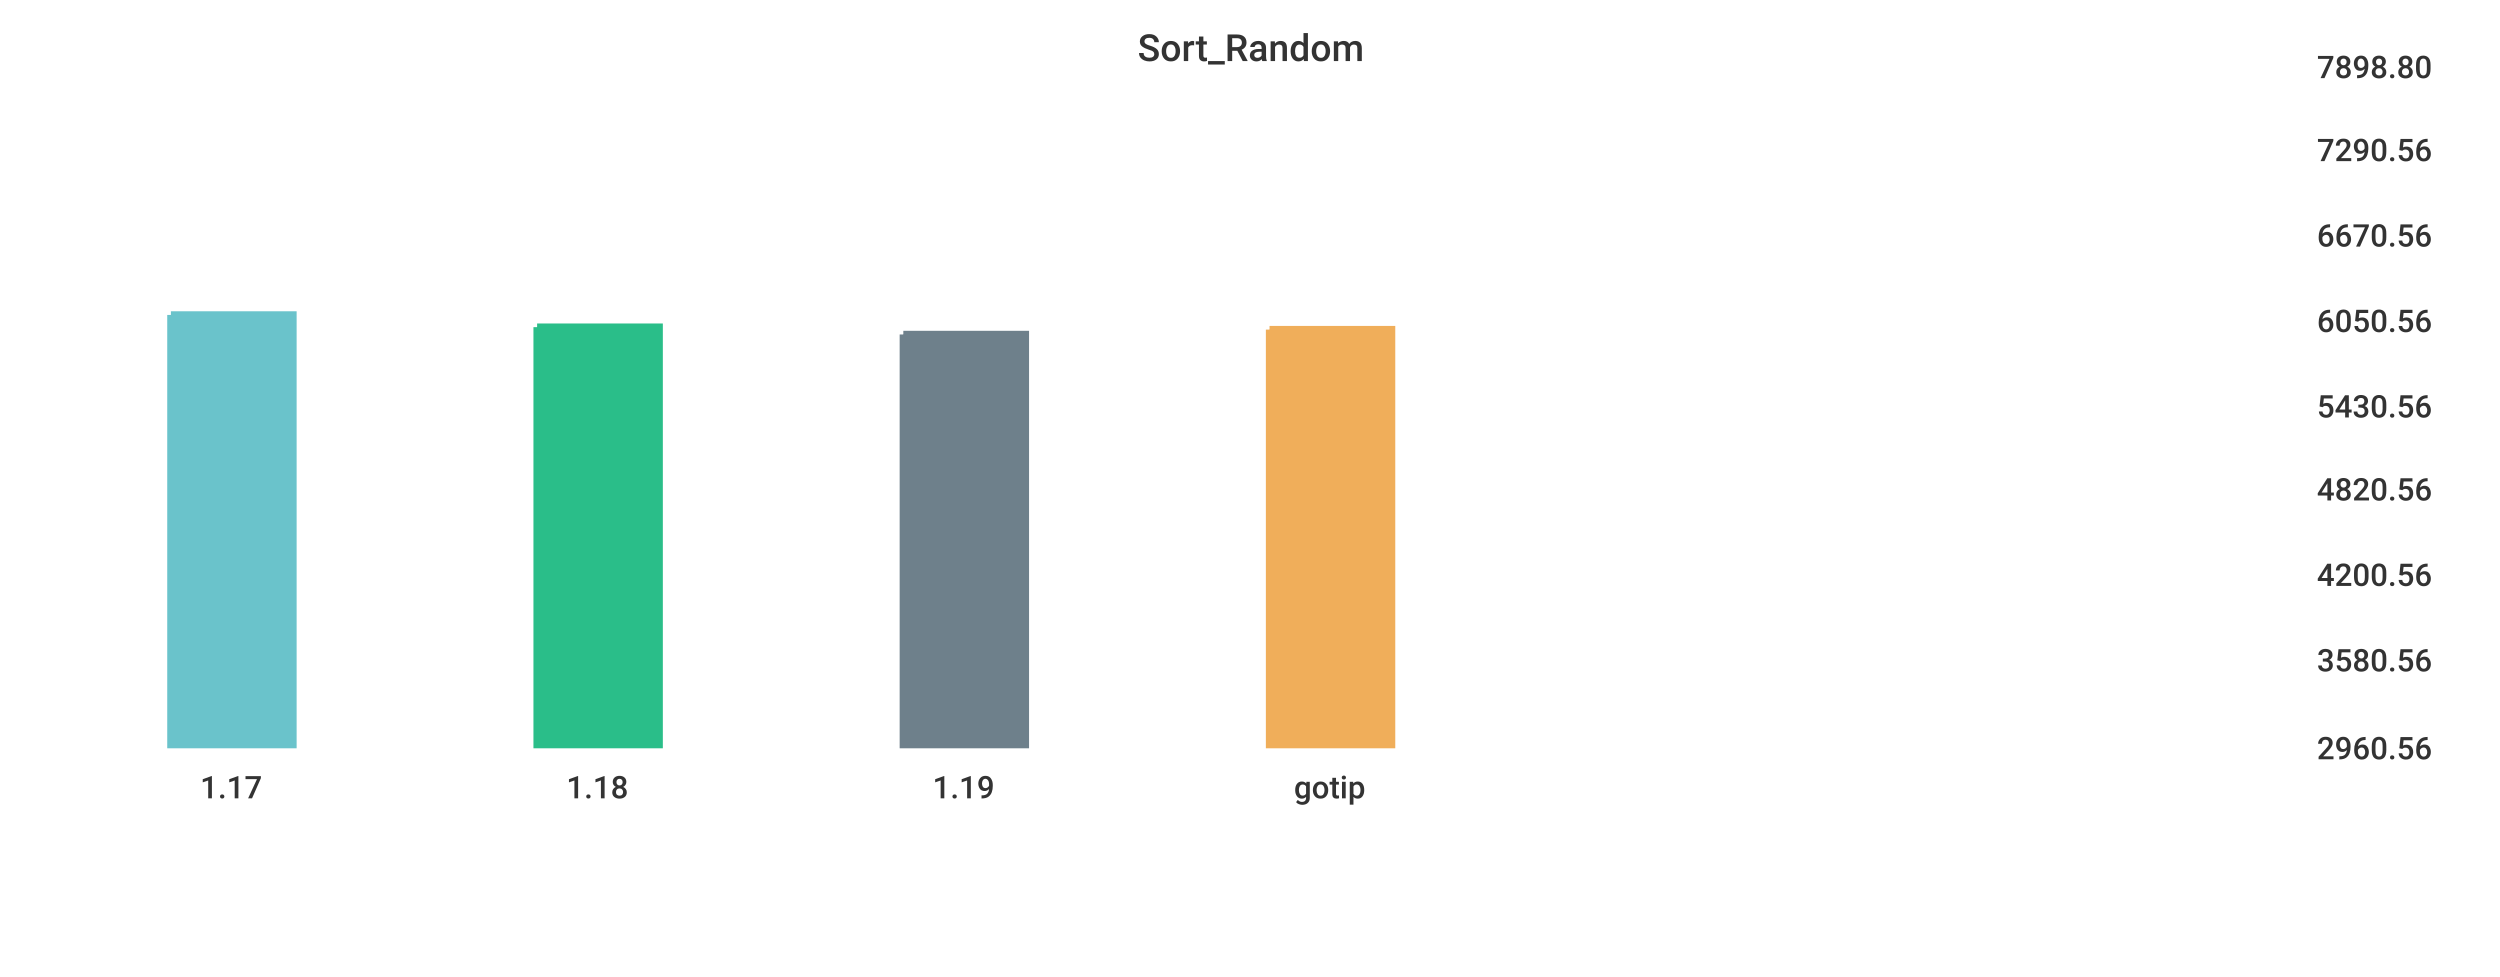
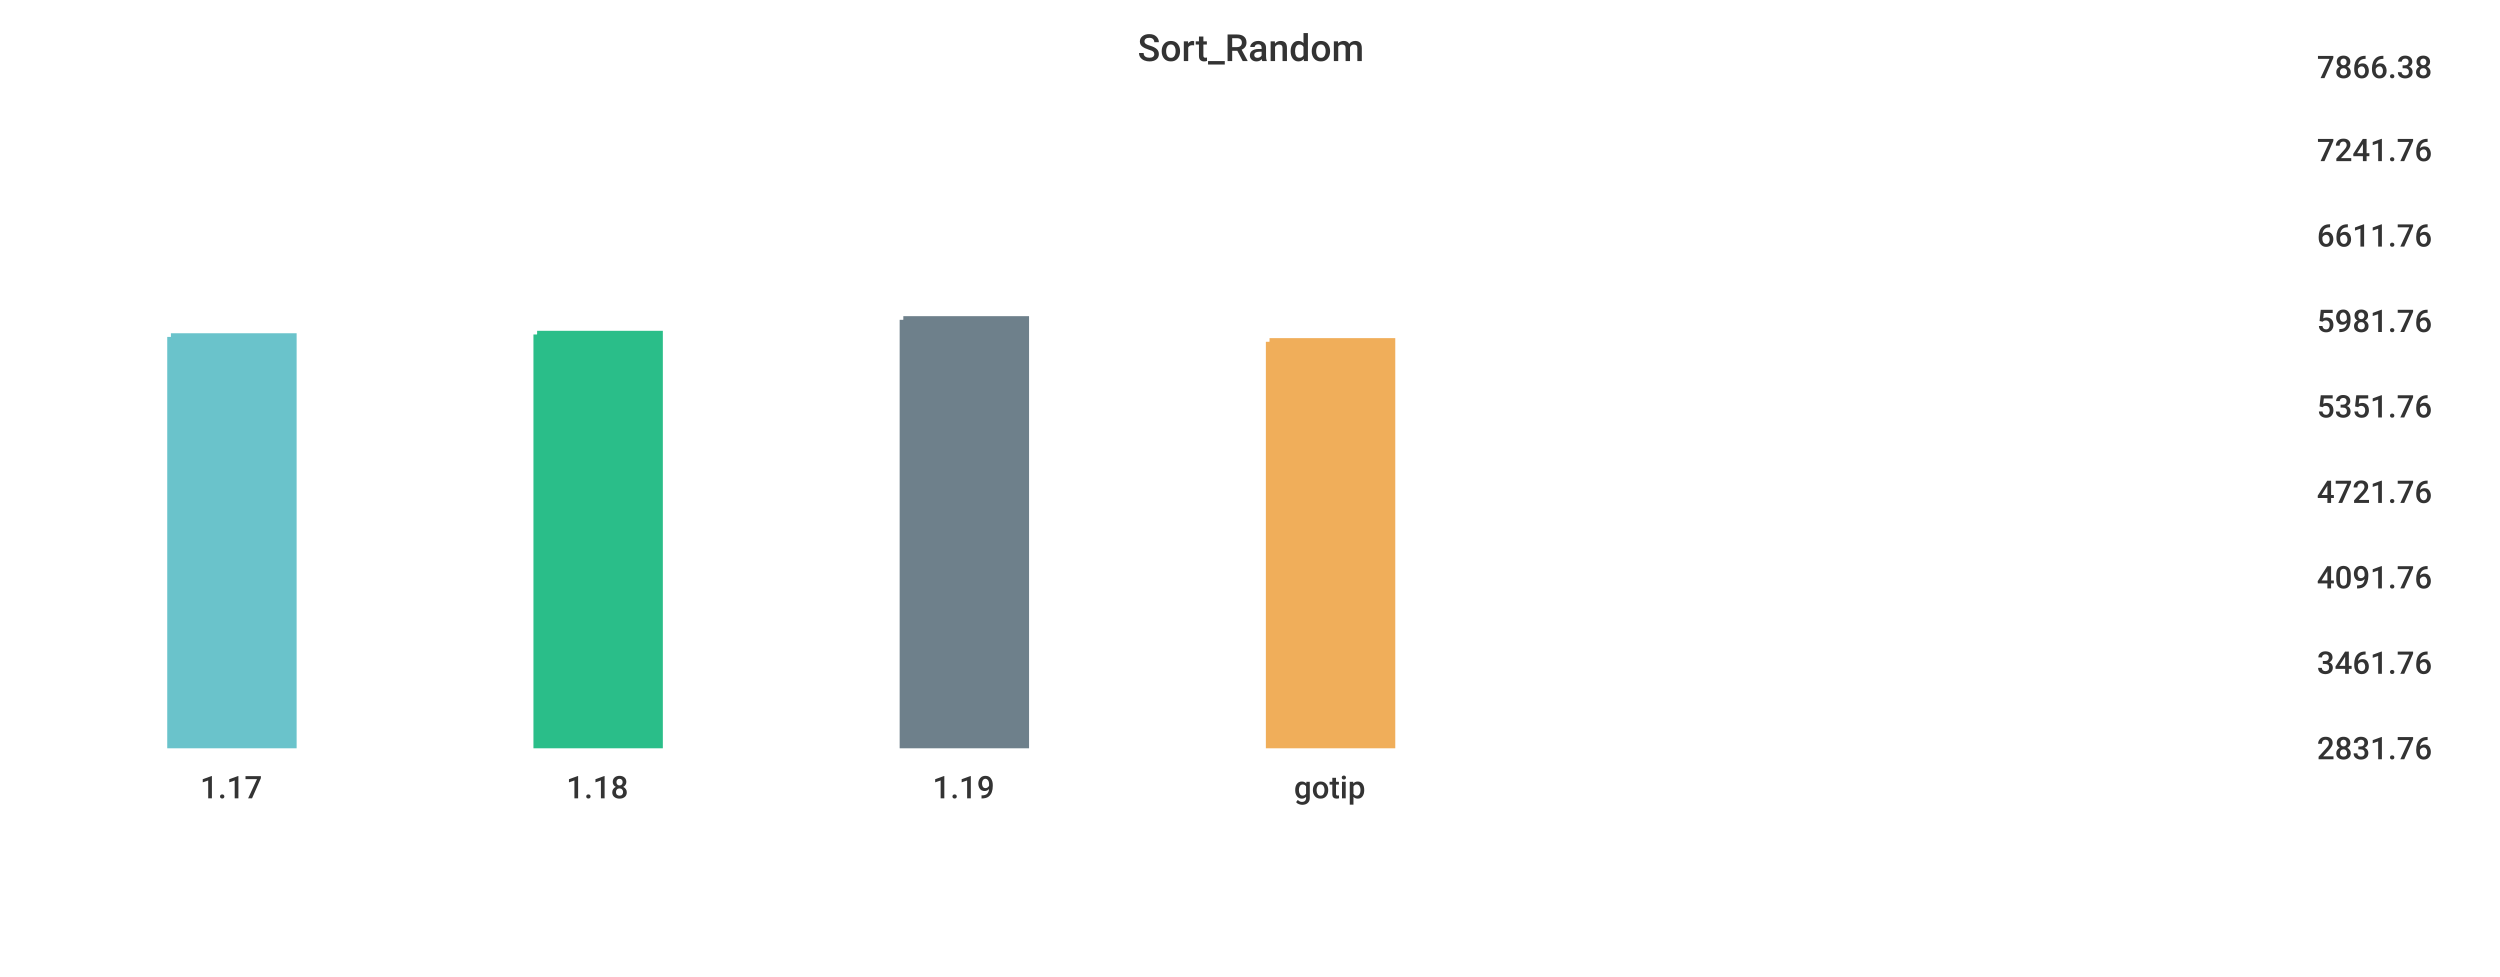
<svg xmlns="http://www.w3.org/2000/svg" width="1024" height="400">\n<path d="M 0 0 L 1024 0 L 1024 400 L 0 400 L 0 0" style="stroke-width:0;stroke:rgba(255,255,255,1.0);fill:rgba(255,255,255,1.0)" />
  <path d="M 20 26 L 934 26 L 934 305 L 20 305 L 20 26" style="stroke-width:0;stroke:rgba(255,255,255,1.0);fill:rgba(255,255,255,1.0)" />
-   <path d="M 70 129 L 120 129 L 120 305 L 70 305 L 70 129" style="stroke-width:3;stroke:rgba(106,195,203,1.0);fill:rgba(106,195,203,1.0)" />
-   <path d="M 220 134 L 270 134 L 270 305 L 220 305 L 220 134" style="stroke-width:3;stroke:rgba(42,190,137,1.0);fill:rgba(42,190,137,1.0)" />
-   <path d="M 370 137 L 420 137 L 420 305 L 370 305 L 370 137" style="stroke-width:3;stroke:rgba(110,128,139,1.0);fill:rgba(110,128,139,1.0)" />
-   <path d="M 520 135 L 570 135 L 570 305 L 520 305 L 520 135" style="stroke-width:3;stroke:rgba(240,174,90,1.0);fill:rgba(240,174,90,1.0)" />
+   <path d="M 70 138 L 120 138 L 120 305 L 70 305 L 70 138" style="stroke-width:3;stroke:rgba(106,195,203,1.0);fill:rgba(106,195,203,1.0)" />
+   <path d="M 220 137 L 270 137 L 270 305 L 220 305 L 220 137" style="stroke-width:3;stroke:rgba(42,190,137,1.0);fill:rgba(42,190,137,1.0)" />
+   <path d="M 370 131 L 420 131 L 420 305 L 370 305 L 370 131" style="stroke-width:3;stroke:rgba(110,128,139,1.0);fill:rgba(110,128,139,1.0)" />
+   <path d="M 520 140 L 570 140 L 570 305 L 520 305 L 520 140" style="stroke-width:3;stroke:rgba(240,174,90,1.0);fill:rgba(240,174,90,1.0)" />
  <path d="M 20 305 L 934 305" style="stroke-width:0;stroke:rgba(51,51,51,1.0);fill:none" />
  <path d="M 20 305 L 20 310" style="stroke-width:0;stroke:rgba(51,51,51,1.0);fill:none" />
  <text x="82" y="327" style="stroke-width:0;stroke:none;fill:rgba(51,51,51,1.0);font-size:12.8px;font-family:'Roboto Medium',sans-serif">1.17</text>
  <path d="M 170 305 L 170 310" style="stroke-width:0;stroke:rgba(51,51,51,1.0);fill:none" />
  <text x="232" y="327" style="stroke-width:0;stroke:none;fill:rgba(51,51,51,1.0);font-size:12.8px;font-family:'Roboto Medium',sans-serif">1.18</text>
  <path d="M 320 305 L 320 310" style="stroke-width:0;stroke:rgba(51,51,51,1.0);fill:none" />
  <text x="382" y="327" style="stroke-width:0;stroke:none;fill:rgba(51,51,51,1.0);font-size:12.8px;font-family:'Roboto Medium',sans-serif">1.19</text>
  <path d="M 470 305 L 470 310" style="stroke-width:0;stroke:rgba(51,51,51,1.0);fill:none" />
  <text x="530" y="327" style="stroke-width:0;stroke:none;fill:rgba(51,51,51,1.0);font-size:12.8px;font-family:'Roboto Medium',sans-serif">gotip</text>
  <path d="M 934 26 L 934 305" style="stroke-width:0;stroke:rgba(51,51,51,1.0);fill:none" />
  <path d="M 934 305 L 939 305" style="stroke-width:0;stroke:rgba(51,51,51,1.0);fill:none" />
  <path d="M 934 305 L 939 305" style="stroke-width:0;stroke:rgba(51,51,51,1.0);fill:none" />
-   <text x="949" y="311" style="stroke-width:0;stroke:none;fill:rgba(51,51,51,1.0);font-size:12.8px;font-family:'Roboto Medium',sans-serif">2960.56</text>
-   <path d="M 934 269 L 939 269" style="stroke-width:0;stroke:rgba(51,51,51,1.0);fill:none" />
-   <text x="949" y="275" style="stroke-width:0;stroke:none;fill:rgba(51,51,51,1.0);font-size:12.8px;font-family:'Roboto Medium',sans-serif">3580.56</text>
-   <path d="M 934 234 L 939 234" style="stroke-width:0;stroke:rgba(51,51,51,1.0);fill:none" />
-   <text x="949" y="240" style="stroke-width:0;stroke:none;fill:rgba(51,51,51,1.0);font-size:12.8px;font-family:'Roboto Medium',sans-serif">4200.56</text>
-   <path d="M 934 199 L 939 199" style="stroke-width:0;stroke:rgba(51,51,51,1.0);fill:none" />
-   <text x="949" y="205" style="stroke-width:0;stroke:none;fill:rgba(51,51,51,1.0);font-size:12.8px;font-family:'Roboto Medium',sans-serif">4820.56</text>
+   <text x="949" y="311" style="stroke-width:0;stroke:none;fill:rgba(51,51,51,1.0);font-size:12.8px;font-family:'Roboto Medium',sans-serif">2831.76</text>
+   <path d="M 934 270 L 939 270" style="stroke-width:0;stroke:rgba(51,51,51,1.0);fill:none" />
+   <text x="949" y="276" style="stroke-width:0;stroke:none;fill:rgba(51,51,51,1.0);font-size:12.8px;font-family:'Roboto Medium',sans-serif">3461.76</text>
+   <path d="M 934 235 L 939 235" style="stroke-width:0;stroke:rgba(51,51,51,1.0);fill:none" />
+   <text x="949" y="241" style="stroke-width:0;stroke:none;fill:rgba(51,51,51,1.0);font-size:12.8px;font-family:'Roboto Medium',sans-serif">4091.76</text>
+   <path d="M 934 200 L 939 200" style="stroke-width:0;stroke:rgba(51,51,51,1.0);fill:none" />
+   <text x="949" y="206" style="stroke-width:0;stroke:none;fill:rgba(51,51,51,1.0);font-size:12.8px;font-family:'Roboto Medium',sans-serif">4721.76</text>
  <path d="M 934 165 L 939 165" style="stroke-width:0;stroke:rgba(51,51,51,1.0);fill:none" />
-   <text x="949" y="171" style="stroke-width:0;stroke:none;fill:rgba(51,51,51,1.0);font-size:12.8px;font-family:'Roboto Medium',sans-serif">5430.56</text>
+   <text x="949" y="171" style="stroke-width:0;stroke:none;fill:rgba(51,51,51,1.0);font-size:12.8px;font-family:'Roboto Medium',sans-serif">5351.76</text>
  <path d="M 934 130 L 939 130" style="stroke-width:0;stroke:rgba(51,51,51,1.0);fill:none" />
-   <text x="949" y="136" style="stroke-width:0;stroke:none;fill:rgba(51,51,51,1.0);font-size:12.8px;font-family:'Roboto Medium',sans-serif">6050.56</text>
+   <text x="949" y="136" style="stroke-width:0;stroke:none;fill:rgba(51,51,51,1.0);font-size:12.8px;font-family:'Roboto Medium',sans-serif">5981.76</text>
  <path d="M 934 95 L 939 95" style="stroke-width:0;stroke:rgba(51,51,51,1.0);fill:none" />
-   <text x="949" y="101" style="stroke-width:0;stroke:none;fill:rgba(51,51,51,1.0);font-size:12.8px;font-family:'Roboto Medium',sans-serif">6670.56</text>
+   <text x="949" y="101" style="stroke-width:0;stroke:none;fill:rgba(51,51,51,1.0);font-size:12.8px;font-family:'Roboto Medium',sans-serif">6611.76</text>
  <path d="M 934 60 L 939 60" style="stroke-width:0;stroke:rgba(51,51,51,1.0);fill:none" />
-   <text x="949" y="66" style="stroke-width:0;stroke:none;fill:rgba(51,51,51,1.0);font-size:12.8px;font-family:'Roboto Medium',sans-serif">7290.56</text>
+   <text x="949" y="66" style="stroke-width:0;stroke:none;fill:rgba(51,51,51,1.0);font-size:12.8px;font-family:'Roboto Medium',sans-serif">7241.76</text>
  <path d="M 934 26 L 939 26" style="stroke-width:0;stroke:rgba(51,51,51,1.0);fill:none" />
-   <text x="949" y="32" style="stroke-width:0;stroke:none;fill:rgba(51,51,51,1.0);font-size:12.8px;font-family:'Roboto Medium',sans-serif">7898.80</text>
+   <text x="949" y="32" style="stroke-width:0;stroke:none;fill:rgba(51,51,51,1.0);font-size:12.8px;font-family:'Roboto Medium',sans-serif">7866.38</text>
  <text x="466" y="25" style="stroke-width:0;stroke:none;fill:rgba(51,51,51,1.0);font-size:15.3px;font-family:'Roboto Medium',sans-serif">Sort_Random</text>
</svg>
